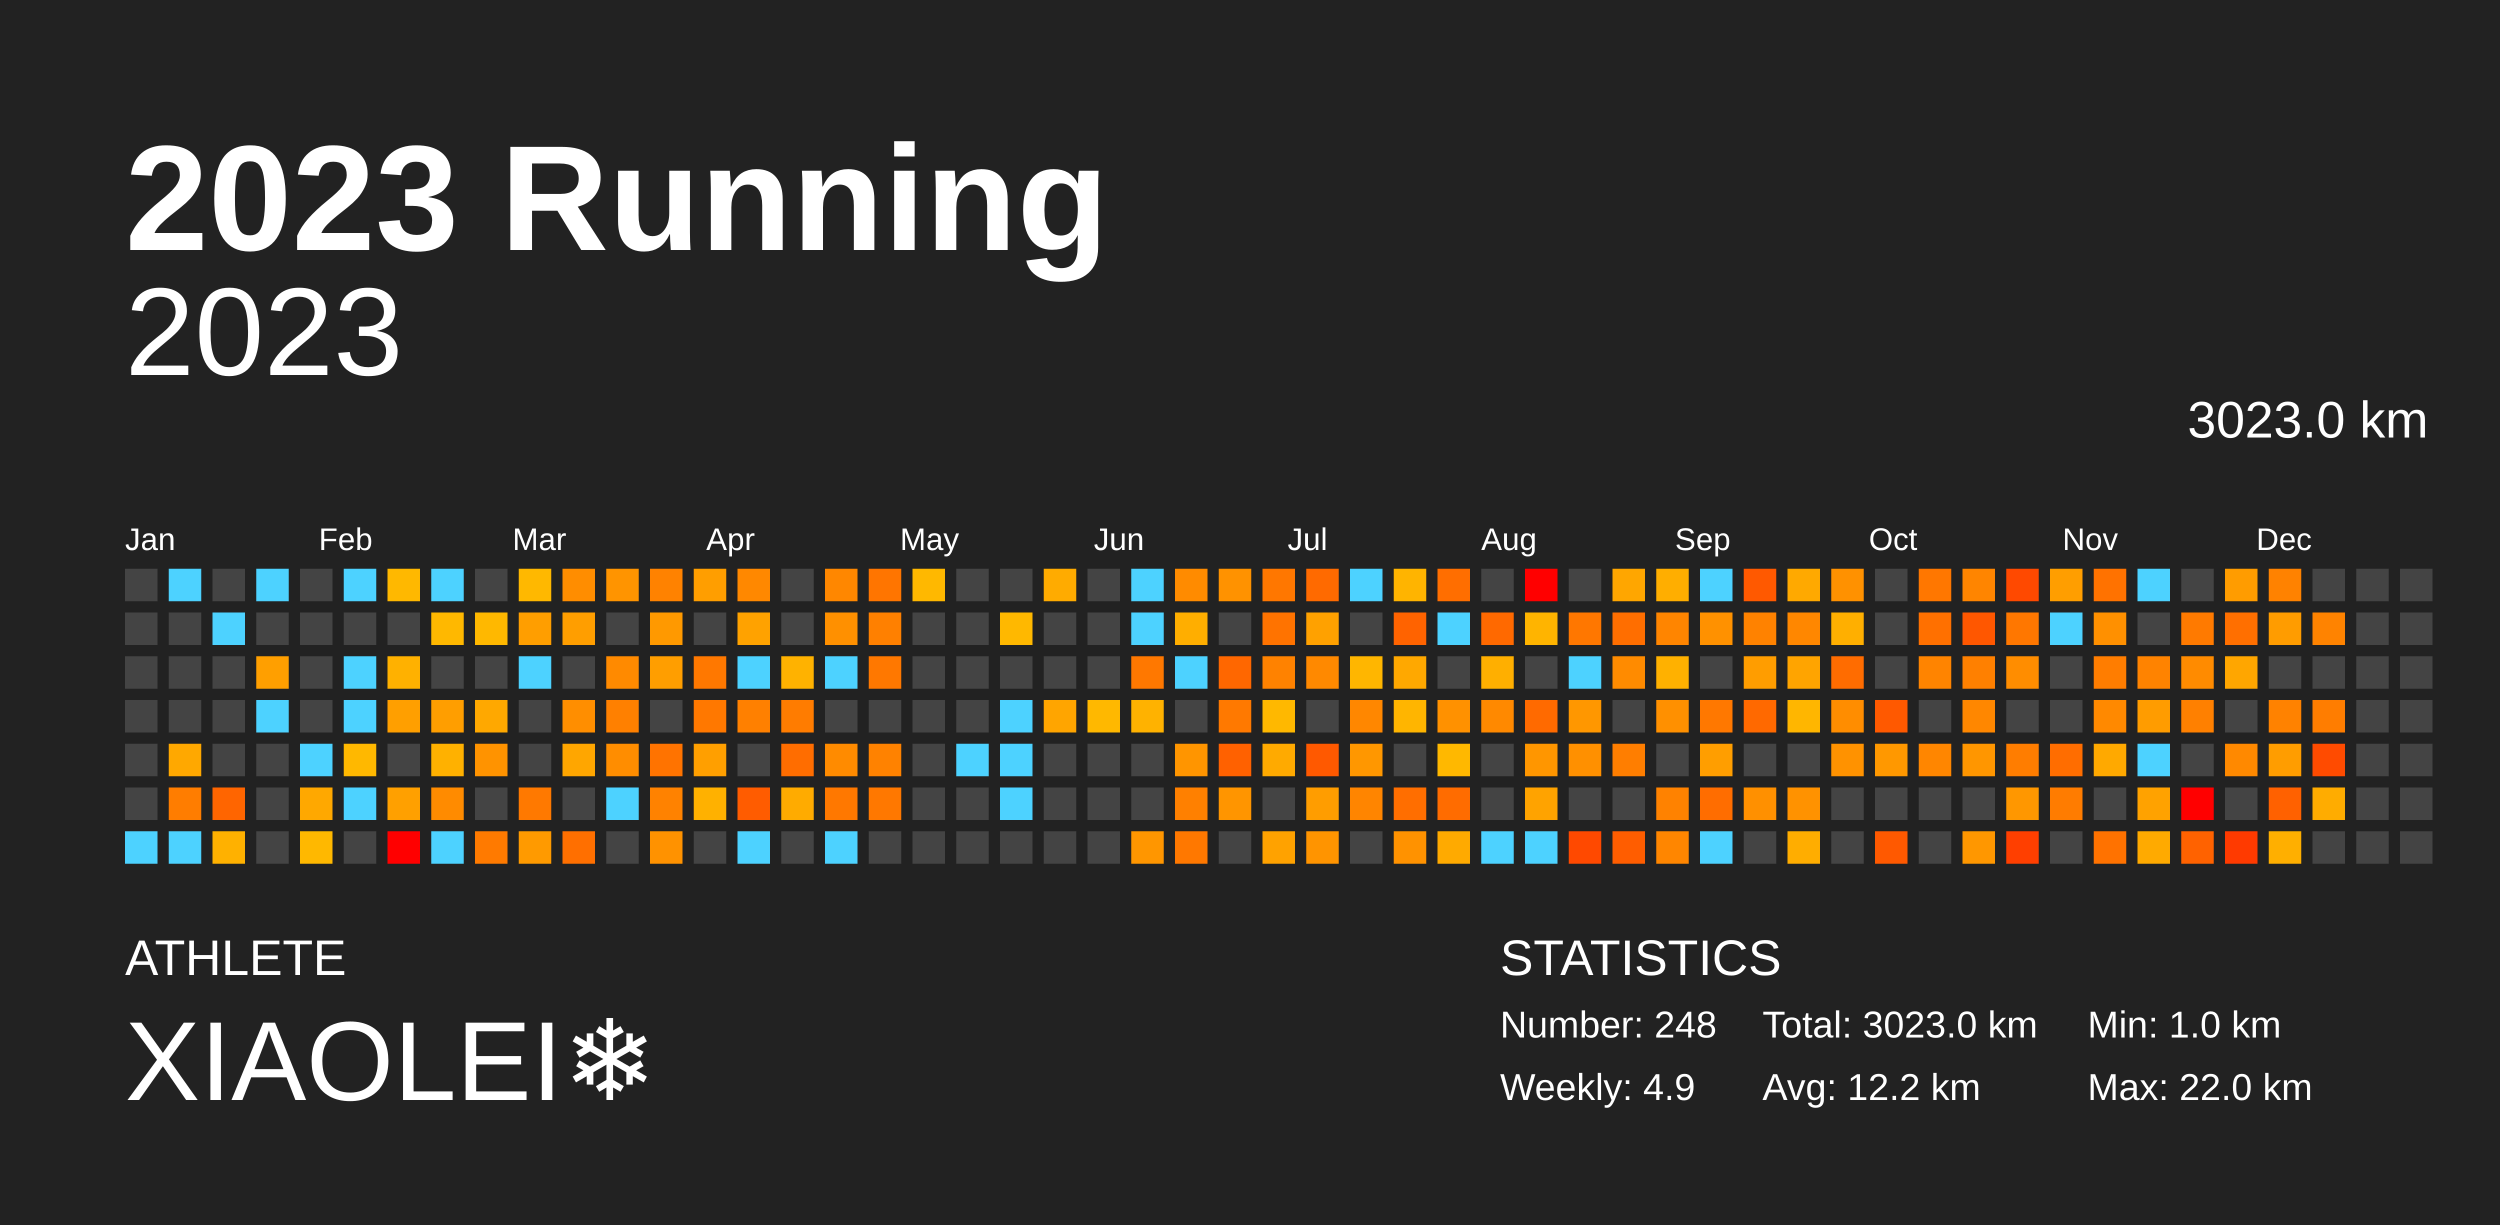
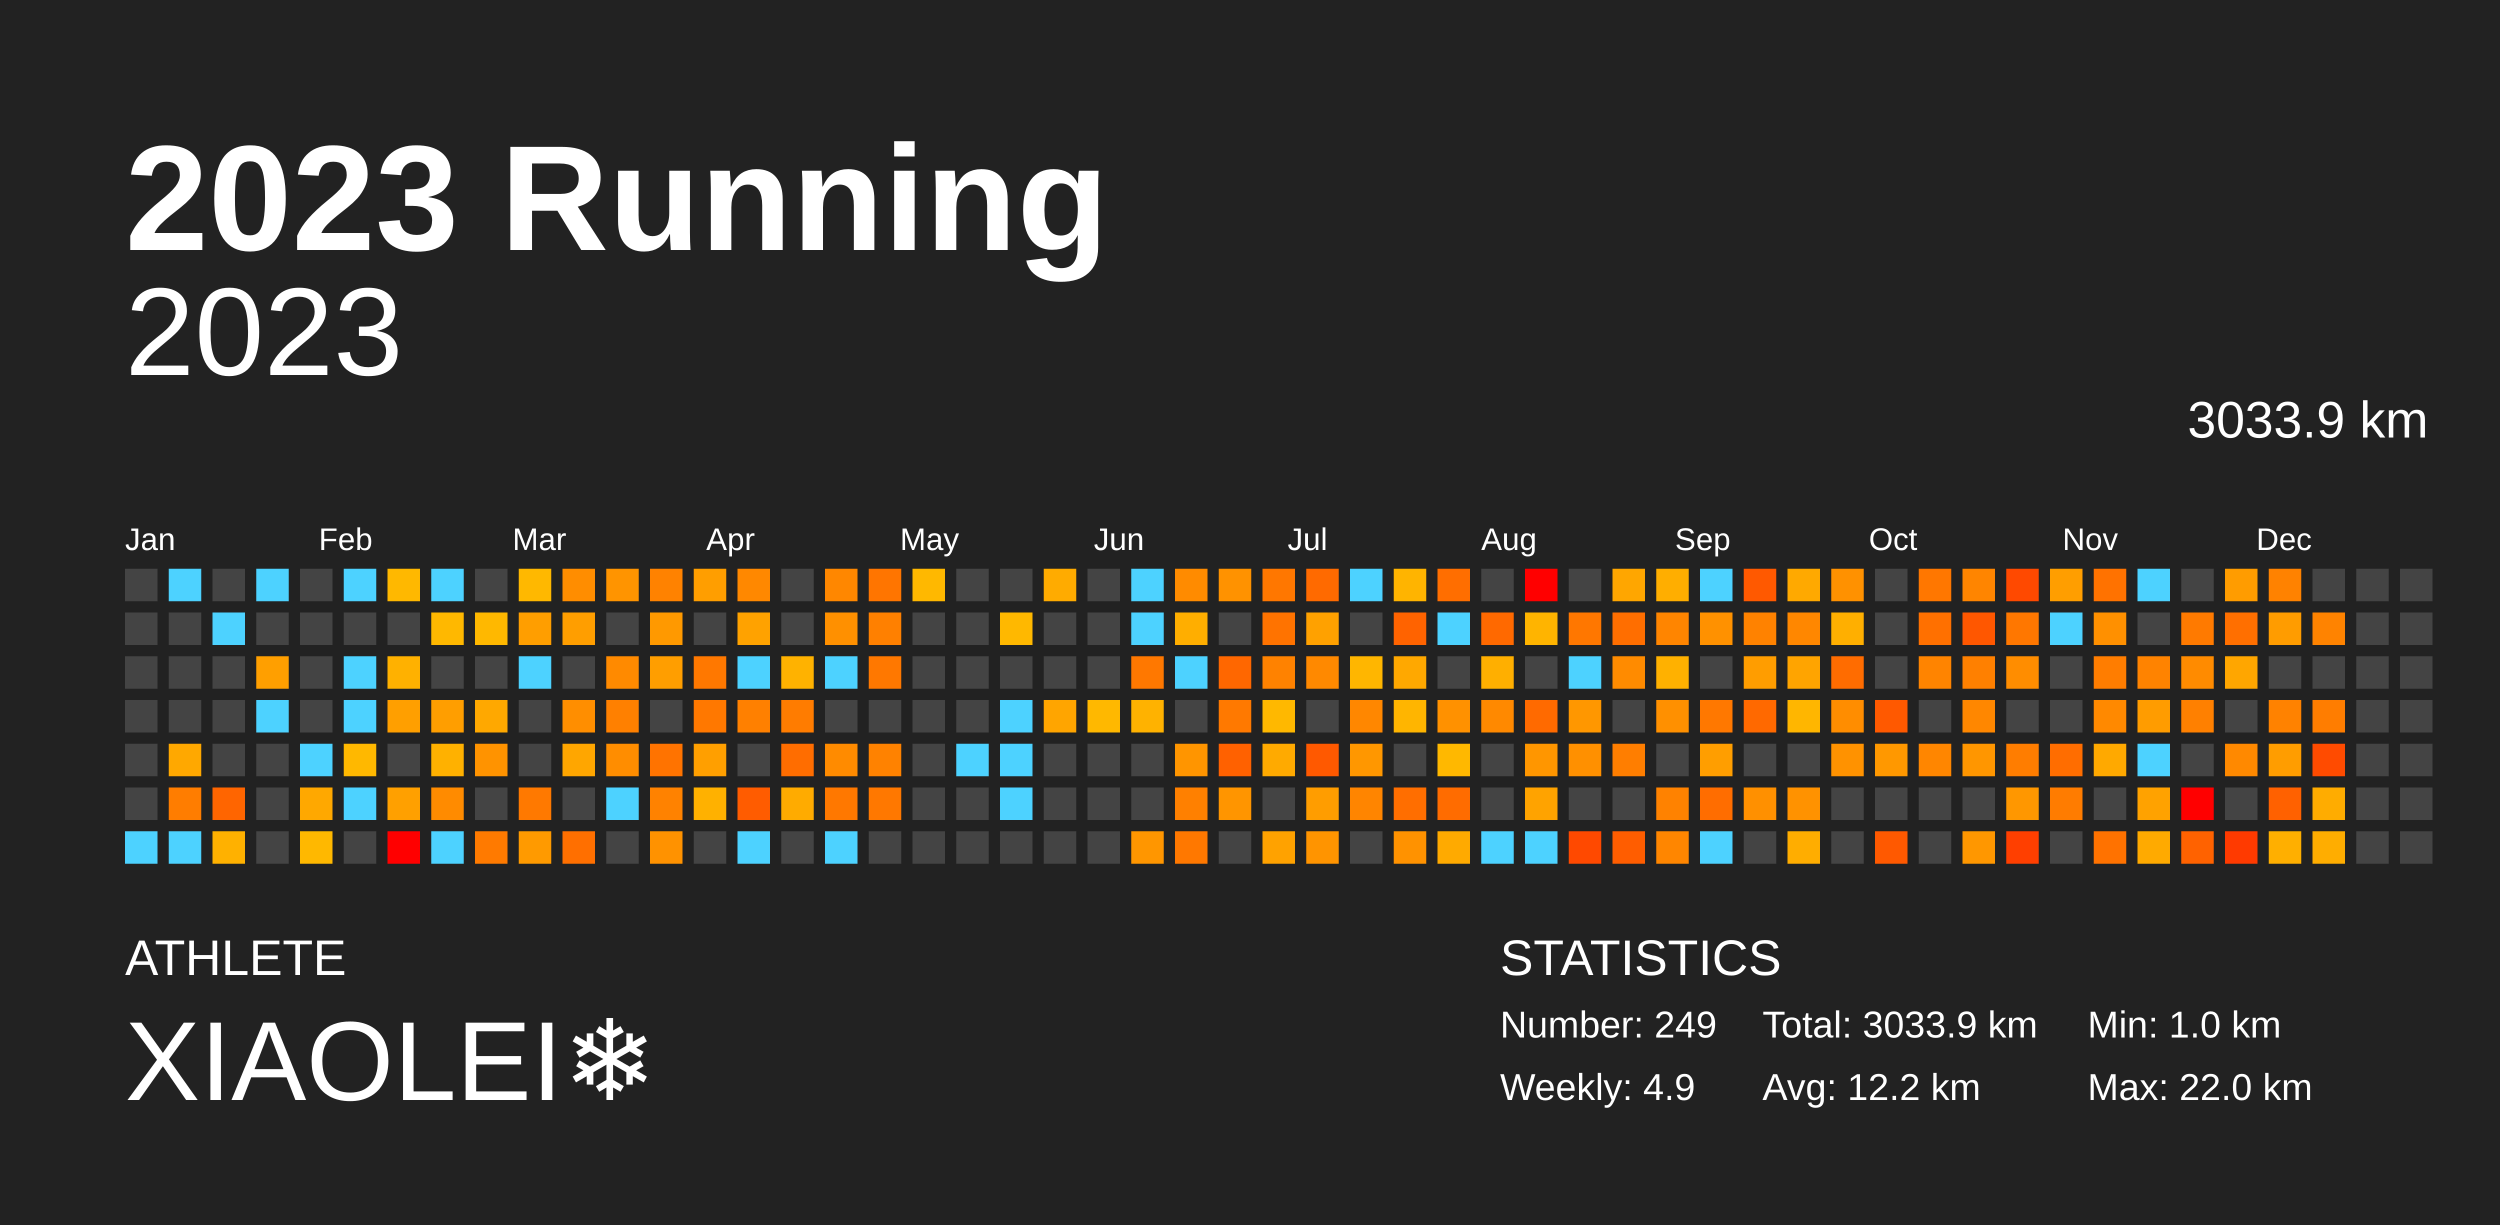
<svg xmlns="http://www.w3.org/2000/svg" baseProfile="full" height="98mm" version="1.1" viewBox="0,0,200,98" width="200mm">
  <defs />
  <rect fill="#222222" height="98" width="200" x="0" y="0" />
  <text fill="#FFFFFF" style="font-size:12px; font-family:Arial; font-weight:bold;" x="10" y="20">2023 Running</text>
  <text fill="#FFFFFF" style="font-size:4px; font-family:Arial" x="10" y="78">ATHLETE</text>
  <text fill="#FFFFFF" style="font-size:9px; font-family:Arial" x="10" y="88">XIAOLEI❄️</text>
  <text fill="#FFFFFF" style="font-size:4px; font-family:Arial" x="120" y="78">STATISTICS</text>
-   <text fill="#FFFFFF" style="font-size:3px; font-family:Arial" x="120" y="83">Number: 248</text>
+   <text fill="#FFFFFF" style="font-size:3px; font-family:Arial" x="120" y="83">Number: 249</text>
  <text fill="#FFFFFF" style="font-size:3px; font-family:Arial" x="120" y="88">Weekly: 4.9</text>
-   <text fill="#FFFFFF" style="font-size:3px; font-family:Arial" x="141" y="83">Total: 3023.0 km</text>
+   <text fill="#FFFFFF" style="font-size:3px; font-family:Arial" x="141" y="83">Total: 3033.9 km</text>
  <text fill="#FFFFFF" style="font-size:3px; font-family:Arial" x="141" y="88">Avg: 12.2 km</text>
  <text fill="#FFFFFF" style="font-size:3px; font-family:Arial" x="167" y="83">Min: 1.0 km</text>
  <text fill="#FFFFFF" style="font-size:3px; font-family:Arial" x="167" y="88">Max: 22.0 km</text>
  <text alignment-baseline="hanging" fill="#FFFFFF" style="font-size:10.0px; font-family:Arial;" x="10" y="30">2023</text>
-   <text alignment-baseline="hanging" fill="#FFFFFF" style="font-size:4.125px; font-family:Arial;" x="175" y="35">3023.0 km</text>
+   <text alignment-baseline="hanging" fill="#FFFFFF" style="font-size:4.125px; font-family:Arial;" x="175" y="35">3033.9 km</text>
  <text fill="#FFFFFF" style="font-size:2.5px; font-family:Arial" x="10.0" y="44">Jan</text>
  <text fill="#FFFFFF" style="font-size:2.5px; font-family:Arial" x="25.5" y="44">Feb</text>
  <text fill="#FFFFFF" style="font-size:2.5px; font-family:Arial" x="41.0" y="44">Mar</text>
  <text fill="#FFFFFF" style="font-size:2.5px; font-family:Arial" x="56.5" y="44">Apr</text>
  <text fill="#FFFFFF" style="font-size:2.5px; font-family:Arial" x="72.0" y="44">May</text>
  <text fill="#FFFFFF" style="font-size:2.5px; font-family:Arial" x="87.5" y="44">Jun</text>
  <text fill="#FFFFFF" style="font-size:2.5px; font-family:Arial" x="103.0" y="44">Jul</text>
  <text fill="#FFFFFF" style="font-size:2.5px; font-family:Arial" x="118.5" y="44">Aug</text>
  <text fill="#FFFFFF" style="font-size:2.5px; font-family:Arial" x="134.0" y="44">Sep</text>
  <text fill="#FFFFFF" style="font-size:2.5px; font-family:Arial" x="149.5" y="44">Oct</text>
  <text fill="#FFFFFF" style="font-size:2.5px; font-family:Arial" x="165.0" y="44">Nov</text>
  <text fill="#FFFFFF" style="font-size:2.5px; font-family:Arial" x="180.5" y="44">Dec</text>
  <rect fill="#444444" height="2.6" width="2.6" x="10.0" y="45.5" />
  <rect fill="#444444" height="2.6" width="2.6" x="10.0" y="49.0" />
  <rect fill="#444444" height="2.6" width="2.6" x="10.0" y="52.5" />
  <rect fill="#444444" height="2.6" width="2.6" x="10.0" y="56.0" />
  <rect fill="#444444" height="2.6" width="2.6" x="10.0" y="59.5" />
  <rect fill="#444444" height="2.6" width="2.6" x="10.0" y="63.0" />
  <rect fill="#4dd2ff" height="2.6" width="2.6" x="10.0" y="66.5" />
  <rect fill="#4dd2ff" height="2.6" width="2.6" x="13.5" y="45.5" />
  <rect fill="#444444" height="2.6" width="2.6" x="13.5" y="49.0" />
  <rect fill="#444444" height="2.6" width="2.6" x="13.5" y="52.5" />
  <rect fill="#444444" height="2.6" width="2.6" x="13.5" y="56.0" />
  <rect fill="#ffa800" height="2.6" width="2.6" x="13.5" y="59.5" />
  <rect fill="#ff7d00" height="2.6" width="2.6" x="13.5" y="63.0" />
  <rect fill="#4dd2ff" height="2.6" width="2.6" x="13.5" y="66.5" />
  <rect fill="#444444" height="2.6" width="2.6" x="17.0" y="45.5" />
  <rect fill="#4dd2ff" height="2.6" width="2.6" x="17.0" y="49.0" />
  <rect fill="#444444" height="2.6" width="2.6" x="17.0" y="52.5" />
  <rect fill="#444444" height="2.6" width="2.6" x="17.0" y="56.0" />
  <rect fill="#444444" height="2.6" width="2.6" x="17.0" y="59.5" />
  <rect fill="#ff6500" height="2.6" width="2.6" x="17.0" y="63.0" />
  <rect fill="#ffb100" height="2.6" width="2.6" x="17.0" y="66.5" />
  <rect fill="#4dd2ff" height="2.6" width="2.6" x="20.5" y="45.5" />
  <rect fill="#444444" height="2.6" width="2.6" x="20.5" y="49.0" />
  <rect fill="#ff9f00" height="2.6" width="2.6" x="20.5" y="52.5" />
  <rect fill="#4dd2ff" height="2.6" width="2.6" x="20.5" y="56.0" />
  <rect fill="#444444" height="2.6" width="2.6" x="20.5" y="59.5" />
  <rect fill="#444444" height="2.6" width="2.6" x="20.5" y="63.0" />
  <rect fill="#444444" height="2.6" width="2.6" x="20.5" y="66.5" />
  <rect fill="#444444" height="2.6" width="2.6" x="24.0" y="45.5" />
  <rect fill="#444444" height="2.6" width="2.6" x="24.0" y="49.0" />
  <rect fill="#444444" height="2.6" width="2.6" x="24.0" y="52.5" />
  <rect fill="#444444" height="2.6" width="2.6" x="24.0" y="56.0" />
  <rect fill="#4dd2ff" height="2.6" width="2.6" x="24.0" y="59.5" />
  <rect fill="#ffa800" height="2.6" width="2.6" x="24.0" y="63.0" />
  <rect fill="#ffb800" height="2.6" width="2.6" x="24.0" y="66.5" />
  <rect fill="#4dd2ff" height="2.6" width="2.6" x="27.5" y="45.5" />
  <rect fill="#444444" height="2.6" width="2.6" x="27.5" y="49.0" />
  <rect fill="#4dd2ff" height="2.6" width="2.6" x="27.5" y="52.5" />
  <rect fill="#4dd2ff" height="2.6" width="2.6" x="27.5" y="56.0" />
  <rect fill="#ffb800" height="2.6" width="2.6" x="27.5" y="59.5" />
  <rect fill="#4dd2ff" height="2.6" width="2.6" x="27.5" y="63.0" />
  <rect fill="#444444" height="2.6" width="2.6" x="27.5" y="66.5" />
  <rect fill="#ffb800" height="2.6" width="2.6" x="31.0" y="45.5" />
  <rect fill="#444444" height="2.6" width="2.6" x="31.0" y="49.0" />
  <rect fill="#ffb100" height="2.6" width="2.6" x="31.0" y="52.5" />
  <rect fill="#ff9f00" height="2.6" width="2.6" x="31.0" y="56.0" />
  <rect fill="#444444" height="2.6" width="2.6" x="31.0" y="59.5" />
  <rect fill="#ffa000" height="2.6" width="2.6" x="31.0" y="63.0" />
  <rect fill="red" height="2.6" width="2.6" x="31.0" y="66.5" />
  <rect fill="#4dd2ff" height="2.6" width="2.6" x="34.5" y="45.5" />
  <rect fill="#ffb800" height="2.6" width="2.6" x="34.5" y="49.0" />
  <rect fill="#444444" height="2.6" width="2.6" x="34.5" y="52.5" />
  <rect fill="#ff9e00" height="2.6" width="2.6" x="34.5" y="56.0" />
  <rect fill="#ffb100" height="2.6" width="2.6" x="34.5" y="59.5" />
  <rect fill="#ff8b00" height="2.6" width="2.6" x="34.5" y="63.0" />
  <rect fill="#4dd2ff" height="2.6" width="2.6" x="34.5" y="66.5" />
  <rect fill="#444444" height="2.6" width="2.6" x="38.0" y="45.5" />
  <rect fill="#ffb800" height="2.6" width="2.6" x="38.0" y="49.0" />
  <rect fill="#444444" height="2.6" width="2.6" x="38.0" y="52.5" />
  <rect fill="#ffa800" height="2.6" width="2.6" x="38.0" y="56.0" />
  <rect fill="#ff9300" height="2.6" width="2.6" x="38.0" y="59.5" />
  <rect fill="#444444" height="2.6" width="2.6" x="38.0" y="63.0" />
  <rect fill="#ff7a00" height="2.6" width="2.6" x="38.0" y="66.5" />
  <rect fill="#ffb800" height="2.6" width="2.6" x="41.5" y="45.5" />
  <rect fill="#ff9e00" height="2.6" width="2.6" x="41.5" y="49.0" />
  <rect fill="#4dd2ff" height="2.6" width="2.6" x="41.5" y="52.5" />
  <rect fill="#444444" height="2.6" width="2.6" x="41.5" y="56.0" />
  <rect fill="#444444" height="2.6" width="2.6" x="41.5" y="59.5" />
  <rect fill="#ff7900" height="2.6" width="2.6" x="41.5" y="63.0" />
  <rect fill="#ff9a00" height="2.6" width="2.6" x="41.5" y="66.5" />
  <rect fill="#ff8d00" height="2.6" width="2.6" x="45.0" y="45.5" />
  <rect fill="#ff9e00" height="2.6" width="2.6" x="45.0" y="49.0" />
  <rect fill="#444444" height="2.6" width="2.6" x="45.0" y="52.5" />
  <rect fill="#ff8e00" height="2.6" width="2.6" x="45.0" y="56.0" />
  <rect fill="#ffa600" height="2.6" width="2.6" x="45.0" y="59.5" />
  <rect fill="#444444" height="2.6" width="2.6" x="45.0" y="63.0" />
  <rect fill="#ff6f00" height="2.6" width="2.6" x="45.0" y="66.5" />
  <rect fill="#ff9400" height="2.6" width="2.6" x="48.5" y="45.5" />
  <rect fill="#444444" height="2.6" width="2.6" x="48.5" y="49.0" />
  <rect fill="#ff8a00" height="2.6" width="2.6" x="48.5" y="52.5" />
  <rect fill="#ff8000" height="2.6" width="2.6" x="48.5" y="56.0" />
  <rect fill="#ff8d00" height="2.6" width="2.6" x="48.5" y="59.5" />
  <rect fill="#4dd2ff" height="2.6" width="2.6" x="48.5" y="63.0" />
  <rect fill="#444444" height="2.6" width="2.6" x="48.5" y="66.5" />
  <rect fill="#ff8200" height="2.6" width="2.6" x="52.0" y="45.5" />
  <rect fill="#ff9900" height="2.6" width="2.6" x="52.0" y="49.0" />
  <rect fill="#ff9e00" height="2.6" width="2.6" x="52.0" y="52.5" />
  <rect fill="#444444" height="2.6" width="2.6" x="52.0" y="56.0" />
  <rect fill="#ff7300" height="2.6" width="2.6" x="52.0" y="59.5" />
  <rect fill="#ff8200" height="2.6" width="2.6" x="52.0" y="63.0" />
  <rect fill="#ff9200" height="2.6" width="2.6" x="52.0" y="66.5" />
  <rect fill="#ff9e00" height="2.6" width="2.6" x="55.5" y="45.5" />
  <rect fill="#444444" height="2.6" width="2.6" x="55.5" y="49.0" />
  <rect fill="#ff7800" height="2.6" width="2.6" x="55.5" y="52.5" />
  <rect fill="#ff7800" height="2.6" width="2.6" x="55.5" y="56.0" />
  <rect fill="#ff9f00" height="2.6" width="2.6" x="55.5" y="59.5" />
  <rect fill="#ffb100" height="2.6" width="2.6" x="55.5" y="63.0" />
  <rect fill="#444444" height="2.6" width="2.6" x="55.5" y="66.5" />
  <rect fill="#ff8800" height="2.6" width="2.6" x="59.0" y="45.5" />
  <rect fill="#ffa200" height="2.6" width="2.6" x="59.0" y="49.0" />
  <rect fill="#4dd2ff" height="2.6" width="2.6" x="59.0" y="52.5" />
  <rect fill="#ff8000" height="2.6" width="2.6" x="59.0" y="56.0" />
  <rect fill="#444444" height="2.6" width="2.6" x="59.0" y="59.5" />
  <rect fill="#ff5c00" height="2.6" width="2.6" x="59.0" y="63.0" />
  <rect fill="#4dd2ff" height="2.6" width="2.6" x="59.0" y="66.5" />
  <rect fill="#444444" height="2.6" width="2.6" x="62.5" y="45.5" />
  <rect fill="#444444" height="2.6" width="2.6" x="62.5" y="49.0" />
  <rect fill="#ffb200" height="2.6" width="2.6" x="62.5" y="52.5" />
  <rect fill="#ff7c00" height="2.6" width="2.6" x="62.5" y="56.0" />
  <rect fill="#ff6d00" height="2.6" width="2.6" x="62.5" y="59.5" />
  <rect fill="#ffab00" height="2.6" width="2.6" x="62.5" y="63.0" />
  <rect fill="#444444" height="2.6" width="2.6" x="62.5" y="66.5" />
  <rect fill="#ff8700" height="2.6" width="2.6" x="66.0" y="45.5" />
  <rect fill="#ff9000" height="2.6" width="2.6" x="66.0" y="49.0" />
  <rect fill="#4dd2ff" height="2.6" width="2.6" x="66.0" y="52.5" />
  <rect fill="#444444" height="2.6" width="2.6" x="66.0" y="56.0" />
  <rect fill="#ff8b00" height="2.6" width="2.6" x="66.0" y="59.5" />
  <rect fill="#ff7800" height="2.6" width="2.6" x="66.0" y="63.0" />
  <rect fill="#4dd2ff" height="2.6" width="2.6" x="66.0" y="66.5" />
  <rect fill="#ff7500" height="2.6" width="2.6" x="69.5" y="45.5" />
  <rect fill="#ff8000" height="2.6" width="2.6" x="69.5" y="49.0" />
  <rect fill="#ff7800" height="2.6" width="2.6" x="69.5" y="52.5" />
  <rect fill="#444444" height="2.6" width="2.6" x="69.5" y="56.0" />
  <rect fill="#ff8200" height="2.6" width="2.6" x="69.5" y="59.5" />
  <rect fill="#ff7800" height="2.6" width="2.6" x="69.5" y="63.0" />
  <rect fill="#444444" height="2.6" width="2.6" x="69.5" y="66.5" />
  <rect fill="#ffb800" height="2.6" width="2.6" x="73.0" y="45.5" />
  <rect fill="#444444" height="2.6" width="2.6" x="73.0" y="49.0" />
  <rect fill="#444444" height="2.6" width="2.6" x="73.0" y="52.5" />
  <rect fill="#444444" height="2.6" width="2.6" x="73.0" y="56.0" />
  <rect fill="#444444" height="2.6" width="2.6" x="73.0" y="59.5" />
  <rect fill="#444444" height="2.6" width="2.6" x="73.0" y="63.0" />
  <rect fill="#444444" height="2.6" width="2.6" x="73.0" y="66.5" />
  <rect fill="#444444" height="2.6" width="2.6" x="76.5" y="45.5" />
  <rect fill="#444444" height="2.6" width="2.6" x="76.5" y="49.0" />
  <rect fill="#444444" height="2.6" width="2.6" x="76.5" y="52.5" />
  <rect fill="#444444" height="2.6" width="2.6" x="76.5" y="56.0" />
  <rect fill="#4dd2ff" height="2.6" width="2.6" x="76.5" y="59.5" />
  <rect fill="#444444" height="2.6" width="2.6" x="76.5" y="63.0" />
  <rect fill="#444444" height="2.6" width="2.6" x="76.5" y="66.5" />
  <rect fill="#444444" height="2.6" width="2.6" x="80.0" y="45.5" />
  <rect fill="#ffb800" height="2.6" width="2.6" x="80.0" y="49.0" />
  <rect fill="#444444" height="2.6" width="2.6" x="80.0" y="52.5" />
  <rect fill="#4dd2ff" height="2.6" width="2.6" x="80.0" y="56.0" />
  <rect fill="#4dd2ff" height="2.6" width="2.6" x="80.0" y="59.5" />
  <rect fill="#4dd2ff" height="2.6" width="2.6" x="80.0" y="63.0" />
  <rect fill="#444444" height="2.6" width="2.6" x="80.0" y="66.5" />
  <rect fill="#ffab00" height="2.6" width="2.6" x="83.5" y="45.5" />
  <rect fill="#444444" height="2.6" width="2.6" x="83.5" y="49.0" />
  <rect fill="#444444" height="2.6" width="2.6" x="83.5" y="52.5" />
  <rect fill="#ffa500" height="2.6" width="2.6" x="83.5" y="56.0" />
  <rect fill="#444444" height="2.6" width="2.6" x="83.5" y="59.5" />
  <rect fill="#444444" height="2.6" width="2.6" x="83.5" y="63.0" />
  <rect fill="#444444" height="2.6" width="2.6" x="83.5" y="66.5" />
  <rect fill="#444444" height="2.6" width="2.6" x="87.0" y="45.5" />
  <rect fill="#444444" height="2.6" width="2.6" x="87.0" y="49.0" />
  <rect fill="#444444" height="2.6" width="2.6" x="87.0" y="52.5" />
  <rect fill="#ffb800" height="2.6" width="2.6" x="87.0" y="56.0" />
  <rect fill="#444444" height="2.6" width="2.6" x="87.0" y="59.5" />
  <rect fill="#444444" height="2.6" width="2.6" x="87.0" y="63.0" />
  <rect fill="#444444" height="2.6" width="2.6" x="87.0" y="66.5" />
  <rect fill="#4dd2ff" height="2.6" width="2.6" x="90.5" y="45.5" />
  <rect fill="#4dd2ff" height="2.6" width="2.6" x="90.5" y="49.0" />
  <rect fill="#ff7800" height="2.6" width="2.6" x="90.5" y="52.5" />
  <rect fill="#ffb200" height="2.6" width="2.6" x="90.5" y="56.0" />
  <rect fill="#444444" height="2.6" width="2.6" x="90.5" y="59.5" />
  <rect fill="#444444" height="2.6" width="2.6" x="90.5" y="63.0" />
  <rect fill="#ff9600" height="2.6" width="2.6" x="90.5" y="66.5" />
  <rect fill="#ff8b00" height="2.6" width="2.6" x="94.0" y="45.5" />
  <rect fill="#ffae00" height="2.6" width="2.6" x="94.0" y="49.0" />
  <rect fill="#4dd2ff" height="2.6" width="2.6" x="94.0" y="52.5" />
  <rect fill="#444444" height="2.6" width="2.6" x="94.0" y="56.0" />
  <rect fill="#ff9500" height="2.6" width="2.6" x="94.0" y="59.5" />
  <rect fill="#ff8000" height="2.6" width="2.6" x="94.0" y="63.0" />
  <rect fill="#ff7800" height="2.6" width="2.6" x="94.0" y="66.5" />
  <rect fill="#ff9200" height="2.6" width="2.6" x="97.5" y="45.5" />
  <rect fill="#444444" height="2.6" width="2.6" x="97.5" y="49.0" />
  <rect fill="#ff6700" height="2.6" width="2.6" x="97.5" y="52.5" />
  <rect fill="#ff7900" height="2.6" width="2.6" x="97.5" y="56.0" />
  <rect fill="#ff6100" height="2.6" width="2.6" x="97.5" y="59.5" />
  <rect fill="#ff9500" height="2.6" width="2.6" x="97.5" y="63.0" />
  <rect fill="#444444" height="2.6" width="2.6" x="97.5" y="66.5" />
  <rect fill="#ff7700" height="2.6" width="2.6" x="101.0" y="45.5" />
  <rect fill="#ff7300" height="2.6" width="2.6" x="101.0" y="49.0" />
  <rect fill="#ff8200" height="2.6" width="2.6" x="101.0" y="52.5" />
  <rect fill="#ffb800" height="2.6" width="2.6" x="101.0" y="56.0" />
  <rect fill="#ffaa00" height="2.6" width="2.6" x="101.0" y="59.5" />
  <rect fill="#444444" height="2.6" width="2.6" x="101.0" y="63.0" />
  <rect fill="#ffa200" height="2.6" width="2.6" x="101.0" y="66.5" />
  <rect fill="#ff6a00" height="2.6" width="2.6" x="104.5" y="45.5" />
  <rect fill="#ffa100" height="2.6" width="2.6" x="104.5" y="49.0" />
  <rect fill="#ff8900" height="2.6" width="2.6" x="104.5" y="52.5" />
  <rect fill="#444444" height="2.6" width="2.6" x="104.5" y="56.0" />
  <rect fill="#ff5900" height="2.6" width="2.6" x="104.5" y="59.5" />
  <rect fill="#ff9d00" height="2.6" width="2.6" x="104.5" y="63.0" />
  <rect fill="#ff9400" height="2.6" width="2.6" x="104.5" y="66.5" />
  <rect fill="#4dd2ff" height="2.6" width="2.6" x="108.0" y="45.5" />
  <rect fill="#444444" height="2.6" width="2.6" x="108.0" y="49.0" />
  <rect fill="#ffb600" height="2.6" width="2.6" x="108.0" y="52.5" />
  <rect fill="#ff8700" height="2.6" width="2.6" x="108.0" y="56.0" />
  <rect fill="#ff9700" height="2.6" width="2.6" x="108.0" y="59.5" />
  <rect fill="#ff8500" height="2.6" width="2.6" x="108.0" y="63.0" />
  <rect fill="#444444" height="2.6" width="2.6" x="108.0" y="66.5" />
  <rect fill="#ffb400" height="2.6" width="2.6" x="111.5" y="45.5" />
  <rect fill="#ff6300" height="2.6" width="2.6" x="111.5" y="49.0" />
  <rect fill="#ffa800" height="2.6" width="2.6" x="111.5" y="52.5" />
  <rect fill="#ffb500" height="2.6" width="2.6" x="111.5" y="56.0" />
  <rect fill="#444444" height="2.6" width="2.6" x="111.5" y="59.5" />
  <rect fill="#ff6e00" height="2.6" width="2.6" x="111.5" y="63.0" />
  <rect fill="#ff9200" height="2.6" width="2.6" x="111.5" y="66.5" />
  <rect fill="#ff6e00" height="2.6" width="2.6" x="115.0" y="45.5" />
  <rect fill="#4dd2ff" height="2.6" width="2.6" x="115.0" y="49.0" />
  <rect fill="#444444" height="2.6" width="2.6" x="115.0" y="52.5" />
  <rect fill="#ff9100" height="2.6" width="2.6" x="115.0" y="56.0" />
  <rect fill="#ffb800" height="2.6" width="2.6" x="115.0" y="59.5" />
  <rect fill="#ff6c00" height="2.6" width="2.6" x="115.0" y="63.0" />
  <rect fill="#ffaa00" height="2.6" width="2.6" x="115.0" y="66.5" />
  <rect fill="#444444" height="2.6" width="2.6" x="118.5" y="45.5" />
  <rect fill="#ff6900" height="2.6" width="2.6" x="118.5" y="49.0" />
  <rect fill="#ffaf00" height="2.6" width="2.6" x="118.5" y="52.5" />
  <rect fill="#ff8900" height="2.6" width="2.6" x="118.5" y="56.0" />
  <rect fill="#444444" height="2.6" width="2.6" x="118.5" y="59.5" />
  <rect fill="#444444" height="2.6" width="2.6" x="118.5" y="63.0" />
  <rect fill="#4dd2ff" height="2.6" width="2.6" x="118.5" y="66.5" />
  <rect fill="red" height="2.6" width="2.6" x="122.0" y="45.5" />
  <rect fill="#ffb400" height="2.6" width="2.6" x="122.0" y="49.0" />
  <rect fill="#444444" height="2.6" width="2.6" x="122.0" y="52.5" />
  <rect fill="#ff6a00" height="2.6" width="2.6" x="122.0" y="56.0" />
  <rect fill="#ff9600" height="2.6" width="2.6" x="122.0" y="59.5" />
  <rect fill="#ffa300" height="2.6" width="2.6" x="122.0" y="63.0" />
  <rect fill="#4dd2ff" height="2.6" width="2.6" x="122.0" y="66.5" />
  <rect fill="#444444" height="2.6" width="2.6" x="125.5" y="45.5" />
  <rect fill="#ff7700" height="2.6" width="2.6" x="125.5" y="49.0" />
  <rect fill="#4dd2ff" height="2.6" width="2.6" x="125.5" y="52.5" />
  <rect fill="#ff9700" height="2.6" width="2.6" x="125.5" y="56.0" />
  <rect fill="#ff9000" height="2.6" width="2.6" x="125.5" y="59.5" />
  <rect fill="#444444" height="2.6" width="2.6" x="125.5" y="63.0" />
  <rect fill="#ff4900" height="2.6" width="2.6" x="125.5" y="66.5" />
  <rect fill="#ffa600" height="2.6" width="2.6" x="129.0" y="45.5" />
  <rect fill="#ff6e00" height="2.6" width="2.6" x="129.0" y="49.0" />
  <rect fill="#ff8b00" height="2.6" width="2.6" x="129.0" y="52.5" />
  <rect fill="#444444" height="2.6" width="2.6" x="129.0" y="56.0" />
  <rect fill="#ff7e00" height="2.6" width="2.6" x="129.0" y="59.5" />
  <rect fill="#444444" height="2.6" width="2.6" x="129.0" y="63.0" />
  <rect fill="#ff5d00" height="2.6" width="2.6" x="129.0" y="66.5" />
  <rect fill="#ffae00" height="2.6" width="2.6" x="132.5" y="45.5" />
  <rect fill="#ff8500" height="2.6" width="2.6" x="132.5" y="49.0" />
  <rect fill="#ffb100" height="2.6" width="2.6" x="132.5" y="52.5" />
  <rect fill="#ff9000" height="2.6" width="2.6" x="132.5" y="56.0" />
  <rect fill="#444444" height="2.6" width="2.6" x="132.5" y="59.5" />
  <rect fill="#ff8200" height="2.6" width="2.6" x="132.5" y="63.0" />
  <rect fill="#ff8600" height="2.6" width="2.6" x="132.5" y="66.5" />
  <rect fill="#4dd2ff" height="2.6" width="2.6" x="136.0" y="45.5" />
  <rect fill="#ff9100" height="2.6" width="2.6" x="136.0" y="49.0" />
  <rect fill="#444444" height="2.6" width="2.6" x="136.0" y="52.5" />
  <rect fill="#ff7800" height="2.6" width="2.6" x="136.0" y="56.0" />
  <rect fill="#ff9e00" height="2.6" width="2.6" x="136.0" y="59.5" />
  <rect fill="#ff6d00" height="2.6" width="2.6" x="136.0" y="63.0" />
  <rect fill="#4dd2ff" height="2.6" width="2.6" x="136.0" y="66.5" />
  <rect fill="#ff5900" height="2.6" width="2.6" x="139.5" y="45.5" />
  <rect fill="#ff8200" height="2.6" width="2.6" x="139.5" y="49.0" />
  <rect fill="#ff9d00" height="2.6" width="2.6" x="139.5" y="52.5" />
  <rect fill="#ff6900" height="2.6" width="2.6" x="139.5" y="56.0" />
  <rect fill="#444444" height="2.6" width="2.6" x="139.5" y="59.5" />
  <rect fill="#ff9000" height="2.6" width="2.6" x="139.5" y="63.0" />
  <rect fill="#444444" height="2.6" width="2.6" x="139.5" y="66.5" />
  <rect fill="#ffa900" height="2.6" width="2.6" x="143.0" y="45.5" />
  <rect fill="#ff8700" height="2.6" width="2.6" x="143.0" y="49.0" />
  <rect fill="#ffa400" height="2.6" width="2.6" x="143.0" y="52.5" />
  <rect fill="#ffb600" height="2.6" width="2.6" x="143.0" y="56.0" />
  <rect fill="#444444" height="2.6" width="2.6" x="143.0" y="59.5" />
  <rect fill="#ff9200" height="2.6" width="2.6" x="143.0" y="63.0" />
  <rect fill="#ffad00" height="2.6" width="2.6" x="143.0" y="66.5" />
  <rect fill="#ff9100" height="2.6" width="2.6" x="146.5" y="45.5" />
  <rect fill="#ffaf00" height="2.6" width="2.6" x="146.5" y="49.0" />
  <rect fill="#ff6c00" height="2.6" width="2.6" x="146.5" y="52.5" />
  <rect fill="#ff8d00" height="2.6" width="2.6" x="146.5" y="56.0" />
  <rect fill="#ff9200" height="2.6" width="2.6" x="146.5" y="59.5" />
  <rect fill="#444444" height="2.6" width="2.6" x="146.5" y="63.0" />
  <rect fill="#444444" height="2.6" width="2.6" x="146.5" y="66.5" />
  <rect fill="#444444" height="2.6" width="2.6" x="150.0" y="45.5" />
  <rect fill="#444444" height="2.6" width="2.6" x="150.0" y="49.0" />
  <rect fill="#444444" height="2.6" width="2.6" x="150.0" y="52.5" />
  <rect fill="#ff5900" height="2.6" width="2.6" x="150.0" y="56.0" />
  <rect fill="#ff9800" height="2.6" width="2.6" x="150.0" y="59.5" />
  <rect fill="#444444" height="2.6" width="2.6" x="150.0" y="63.0" />
  <rect fill="#ff5900" height="2.6" width="2.6" x="150.0" y="66.5" />
  <rect fill="#ff7700" height="2.6" width="2.6" x="153.5" y="45.5" />
  <rect fill="#ff7000" height="2.6" width="2.6" x="153.5" y="49.0" />
  <rect fill="#ff8400" height="2.6" width="2.6" x="153.5" y="52.5" />
  <rect fill="#444444" height="2.6" width="2.6" x="153.5" y="56.0" />
  <rect fill="#ff8600" height="2.6" width="2.6" x="153.5" y="59.5" />
  <rect fill="#444444" height="2.6" width="2.6" x="153.5" y="63.0" />
  <rect fill="#444444" height="2.6" width="2.6" x="153.5" y="66.5" />
  <rect fill="#ff8500" height="2.6" width="2.6" x="157.0" y="45.5" />
  <rect fill="#ff5700" height="2.6" width="2.6" x="157.0" y="49.0" />
  <rect fill="#ff8000" height="2.6" width="2.6" x="157.0" y="52.5" />
  <rect fill="#ff8700" height="2.6" width="2.6" x="157.0" y="56.0" />
  <rect fill="#ff9600" height="2.6" width="2.6" x="157.0" y="59.5" />
  <rect fill="#444444" height="2.6" width="2.6" x="157.0" y="63.0" />
  <rect fill="#ff9700" height="2.6" width="2.6" x="157.0" y="66.5" />
  <rect fill="#ff4900" height="2.6" width="2.6" x="160.5" y="45.5" />
  <rect fill="#ff7700" height="2.6" width="2.6" x="160.5" y="49.0" />
  <rect fill="#ff8d00" height="2.6" width="2.6" x="160.5" y="52.5" />
  <rect fill="#444444" height="2.6" width="2.6" x="160.5" y="56.0" />
  <rect fill="#ff7d00" height="2.6" width="2.6" x="160.5" y="59.5" />
  <rect fill="#ff9700" height="2.6" width="2.6" x="160.5" y="63.0" />
  <rect fill="#ff3f00" height="2.6" width="2.6" x="160.5" y="66.5" />
  <rect fill="#ff9e00" height="2.6" width="2.6" x="164.0" y="45.5" />
  <rect fill="#4dd2ff" height="2.6" width="2.6" x="164.0" y="49.0" />
  <rect fill="#444444" height="2.6" width="2.6" x="164.0" y="52.5" />
  <rect fill="#444444" height="2.6" width="2.6" x="164.0" y="56.0" />
  <rect fill="#ff6d00" height="2.6" width="2.6" x="164.0" y="59.5" />
  <rect fill="#ff7c00" height="2.6" width="2.6" x="164.0" y="63.0" />
  <rect fill="#444444" height="2.6" width="2.6" x="164.0" y="66.5" />
  <rect fill="#ff7200" height="2.6" width="2.6" x="167.5" y="45.5" />
  <rect fill="#ff9000" height="2.6" width="2.6" x="167.5" y="49.0" />
  <rect fill="#ff7d00" height="2.6" width="2.6" x="167.5" y="52.5" />
  <rect fill="#ff8900" height="2.6" width="2.6" x="167.5" y="56.0" />
  <rect fill="#ffa900" height="2.6" width="2.6" x="167.5" y="59.5" />
  <rect fill="#444444" height="2.6" width="2.6" x="167.5" y="63.0" />
  <rect fill="#ff7200" height="2.6" width="2.6" x="167.5" y="66.5" />
  <rect fill="#4dd2ff" height="2.6" width="2.6" x="171.0" y="45.5" />
  <rect fill="#444444" height="2.6" width="2.6" x="171.0" y="49.0" />
  <rect fill="#ff8300" height="2.6" width="2.6" x="171.0" y="52.5" />
  <rect fill="#ff9c00" height="2.6" width="2.6" x="171.0" y="56.0" />
  <rect fill="#4dd2ff" height="2.6" width="2.6" x="171.0" y="59.5" />
  <rect fill="#ffa200" height="2.6" width="2.6" x="171.0" y="63.0" />
  <rect fill="#ffaa00" height="2.6" width="2.6" x="171.0" y="66.5" />
  <rect fill="#444444" height="2.6" width="2.6" x="174.5" y="45.5" />
  <rect fill="#ff7a00" height="2.6" width="2.6" x="174.5" y="49.0" />
  <rect fill="#ff8b00" height="2.6" width="2.6" x="174.5" y="52.5" />
  <rect fill="#ff8000" height="2.6" width="2.6" x="174.5" y="56.0" />
  <rect fill="#444444" height="2.6" width="2.6" x="174.5" y="59.5" />
  <rect fill="red" height="2.6" width="2.6" x="174.5" y="63.0" />
  <rect fill="#ff6200" height="2.6" width="2.6" x="174.5" y="66.5" />
  <rect fill="#ff9c00" height="2.6" width="2.6" x="178.0" y="45.5" />
  <rect fill="#ff6f00" height="2.6" width="2.6" x="178.0" y="49.0" />
  <rect fill="#ffa600" height="2.6" width="2.6" x="178.0" y="52.5" />
  <rect fill="#444444" height="2.6" width="2.6" x="178.0" y="56.0" />
  <rect fill="#ff8900" height="2.6" width="2.6" x="178.0" y="59.5" />
  <rect fill="#444444" height="2.6" width="2.6" x="178.0" y="63.0" />
  <rect fill="#ff3a00" height="2.6" width="2.6" x="178.0" y="66.5" />
  <rect fill="#ff8200" height="2.6" width="2.6" x="181.5" y="45.5" />
  <rect fill="#ff9c00" height="2.6" width="2.6" x="181.5" y="49.0" />
  <rect fill="#444444" height="2.6" width="2.6" x="181.5" y="52.5" />
  <rect fill="#ff8200" height="2.6" width="2.6" x="181.5" y="56.0" />
  <rect fill="#ff9d00" height="2.6" width="2.6" x="181.5" y="59.5" />
  <rect fill="#ff6100" height="2.6" width="2.6" x="181.5" y="63.0" />
  <rect fill="#ffaf00" height="2.6" width="2.6" x="181.5" y="66.5" />
  <rect fill="#444444" height="2.6" width="2.6" x="185.0" y="45.5" />
  <rect fill="#ff8300" height="2.6" width="2.6" x="185.0" y="49.0" />
  <rect fill="#444444" height="2.6" width="2.6" x="185.0" y="52.5" />
  <rect fill="#ff7d00" height="2.6" width="2.6" x="185.0" y="56.0" />
  <rect fill="#ff4b00" height="2.6" width="2.6" x="185.0" y="59.5" />
  <rect fill="#ffac00" height="2.6" width="2.6" x="185.0" y="63.0" />
-   <rect fill="#444444" height="2.6" width="2.6" x="185.0" y="66.5" />
+   <rect fill="#ffad00" height="2.6" width="2.6" x="185.0" y="66.5" />
  <rect fill="#444444" height="2.6" width="2.6" x="188.5" y="45.5" />
  <rect fill="#444444" height="2.6" width="2.6" x="188.5" y="49.0" />
  <rect fill="#444444" height="2.6" width="2.6" x="188.5" y="52.5" />
  <rect fill="#444444" height="2.6" width="2.6" x="188.5" y="56.0" />
  <rect fill="#444444" height="2.6" width="2.6" x="188.5" y="59.5" />
  <rect fill="#444444" height="2.6" width="2.6" x="188.5" y="63.0" />
  <rect fill="#444444" height="2.6" width="2.6" x="188.5" y="66.5" />
  <rect fill="#444444" height="2.6" width="2.6" x="192.0" y="45.5" />
  <rect fill="#444444" height="2.6" width="2.6" x="192.0" y="49.0" />
  <rect fill="#444444" height="2.6" width="2.6" x="192.0" y="52.5" />
  <rect fill="#444444" height="2.6" width="2.6" x="192.0" y="56.0" />
  <rect fill="#444444" height="2.6" width="2.6" x="192.0" y="59.5" />
  <rect fill="#444444" height="2.6" width="2.6" x="192.0" y="63.0" />
  <rect fill="#444444" height="2.6" width="2.6" x="192.0" y="66.5" />
</svg>
